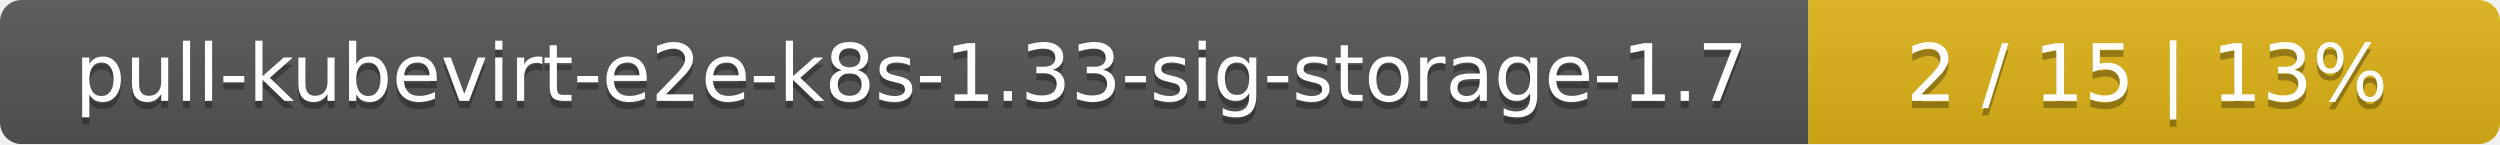
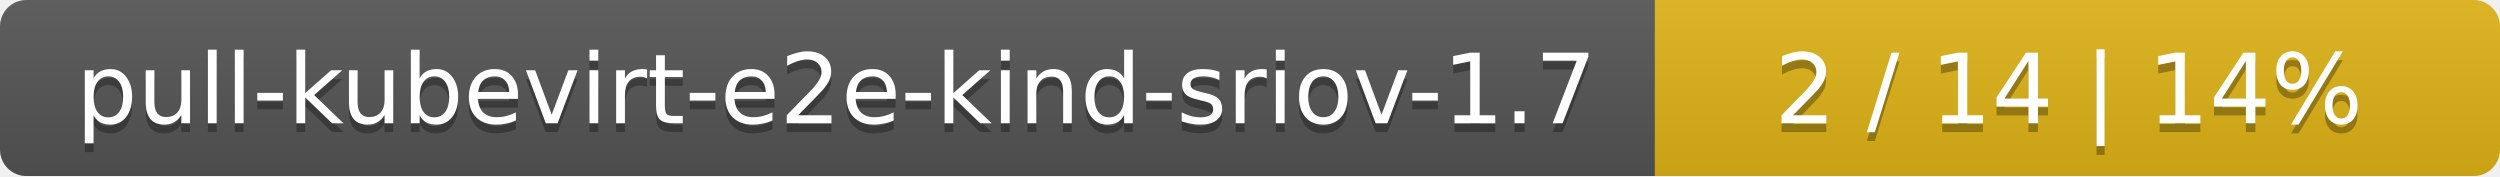
- <svg xmlns="http://www.w3.org/2000/svg" width="347" height="20">
+ <svg xmlns="http://www.w3.org/2000/svg" width="284" height="20">
  <linearGradient id="smooth" x2="0" y2="100%">
    <stop offset="0" stop-color="#bbb" stop-opacity=".1" />
    <stop offset="1" stop-opacity=".1" />
  </linearGradient>
  <mask id="round">
-     <rect width="347" height="20" rx="3" fill="#fff" />
+     <rect width="284" height="20" rx="3" fill="#fff" />
  </mask>
  <g mask="url(#round)">
-     <rect width="251" height="20" fill="#555" />
-     <rect x="251" width="96" height="20" fill="#dfb317" />
-     <rect width="347" height="20" fill="url(#smooth)" />
+     <rect width="188" height="20" fill="#555" />
+     <rect x="188" width="96" height="20" fill="#dfb317" />
+     <rect width="284" height="20" fill="url(#smooth)" />
  </g>
  <g fill="#fff" text-anchor="middle" font-family="DejaVu Sans,Verdana,Geneva,sans-serif" font-size="11">
-     <text x="126.5" y="15" fill="#010101" fill-opacity=".3">pull-kubevirt-e2e-k8s-1.33-sig-storage-1.7</text>
-     <text x="126.5" y="14">pull-kubevirt-e2e-k8s-1.33-sig-storage-1.7</text>
-     <text x="298" y="15" fill="#010101" fill-opacity=".3">2 / 15    |    13%</text>
-     <text x="298" y="14">2 / 15    |    13%</text>
+     <text x="95" y="15" fill="#010101" fill-opacity=".3">pull-kubevirt-e2e-kind-sriov-1.7</text>
+     <text x="95" y="14">pull-kubevirt-e2e-kind-sriov-1.7</text>
+     <text x="235" y="15" fill="#010101" fill-opacity=".3">2 / 14    |    14%</text>
+     <text x="235" y="14">2 / 14    |    14%</text>
  </g>
</svg>
